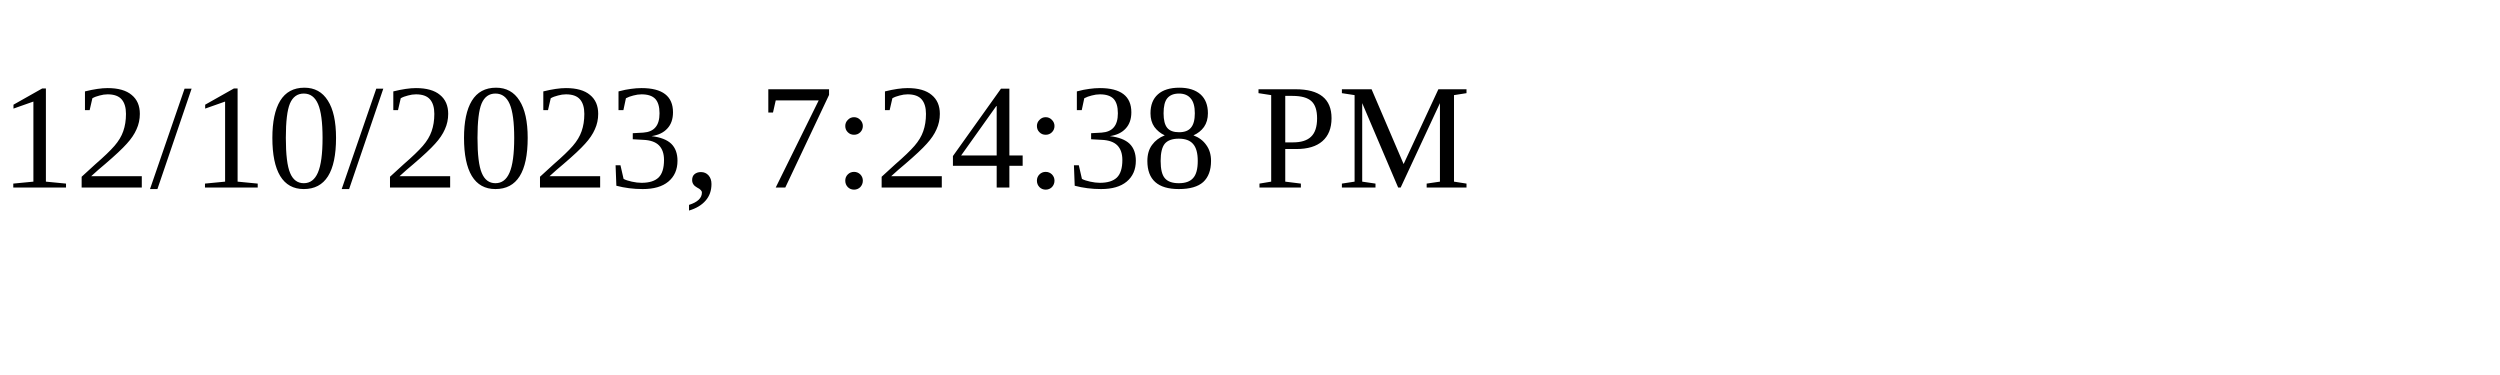
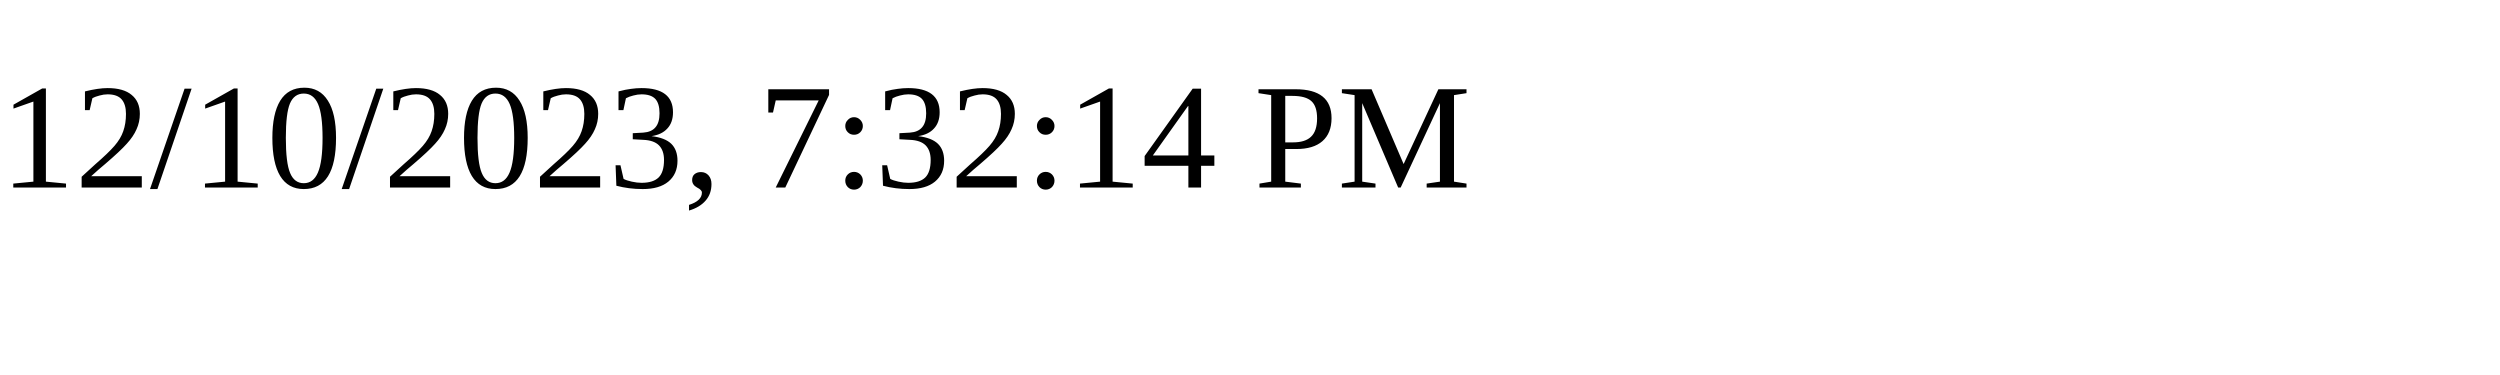
<svg xmlns="http://www.w3.org/2000/svg" height="30" width="200">
-   <text x="0" y="15">12/10/2023, 7:24:38 PM</text>
+   <text x="0" y="15">12/10/2023, 7:32:14 PM</text>
</svg>
